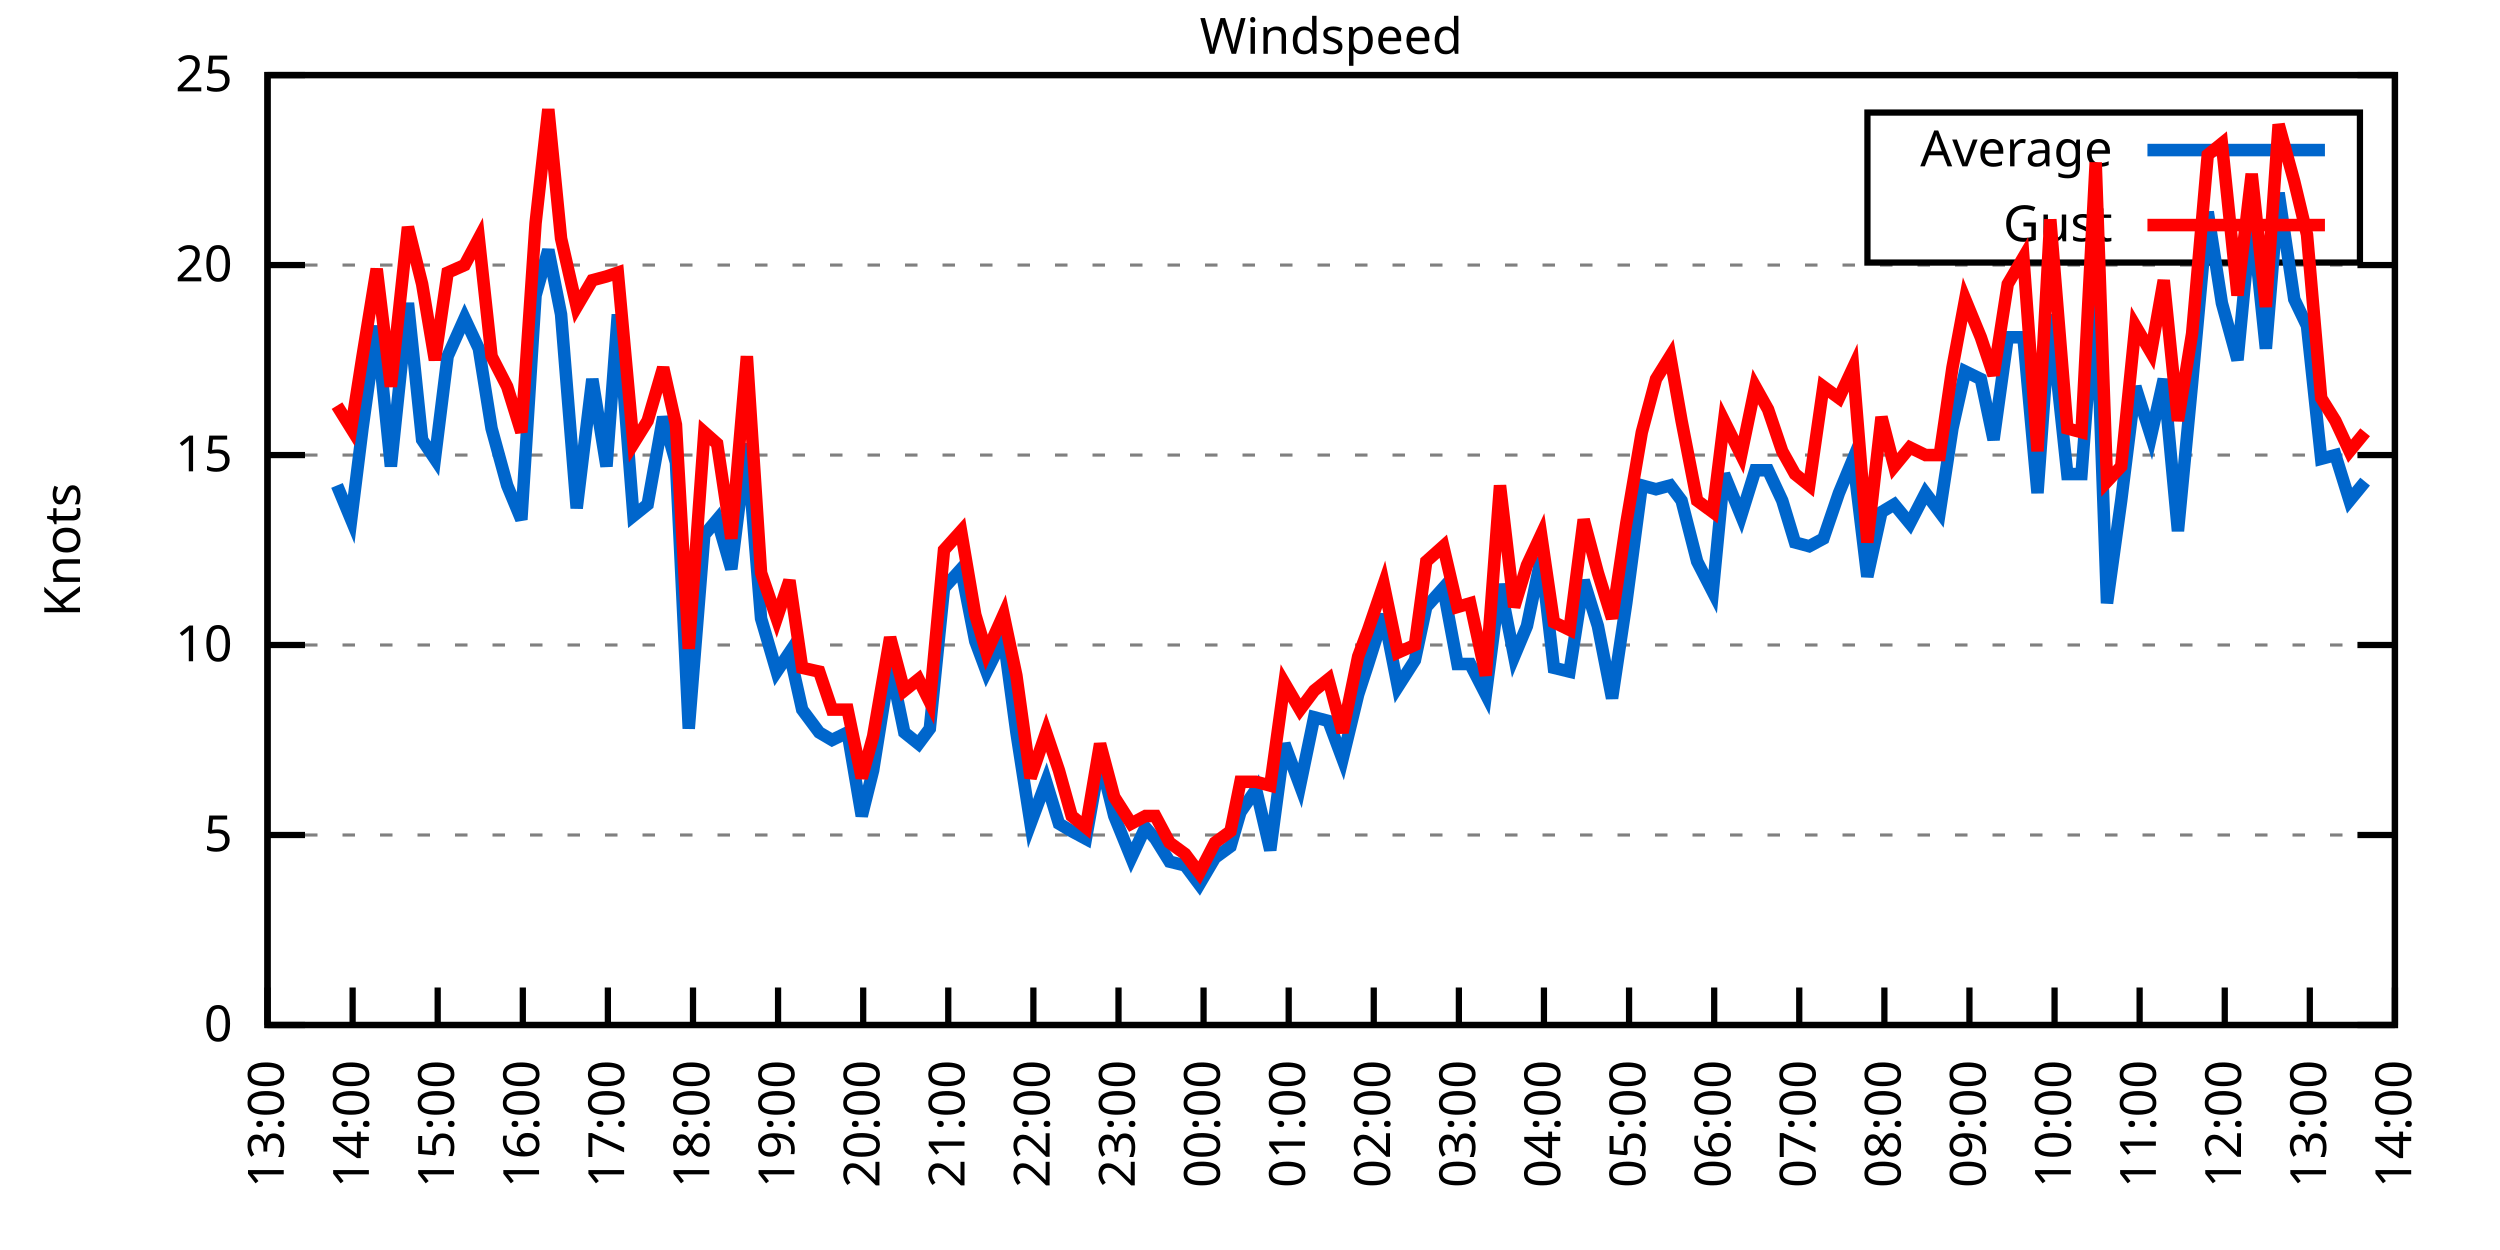
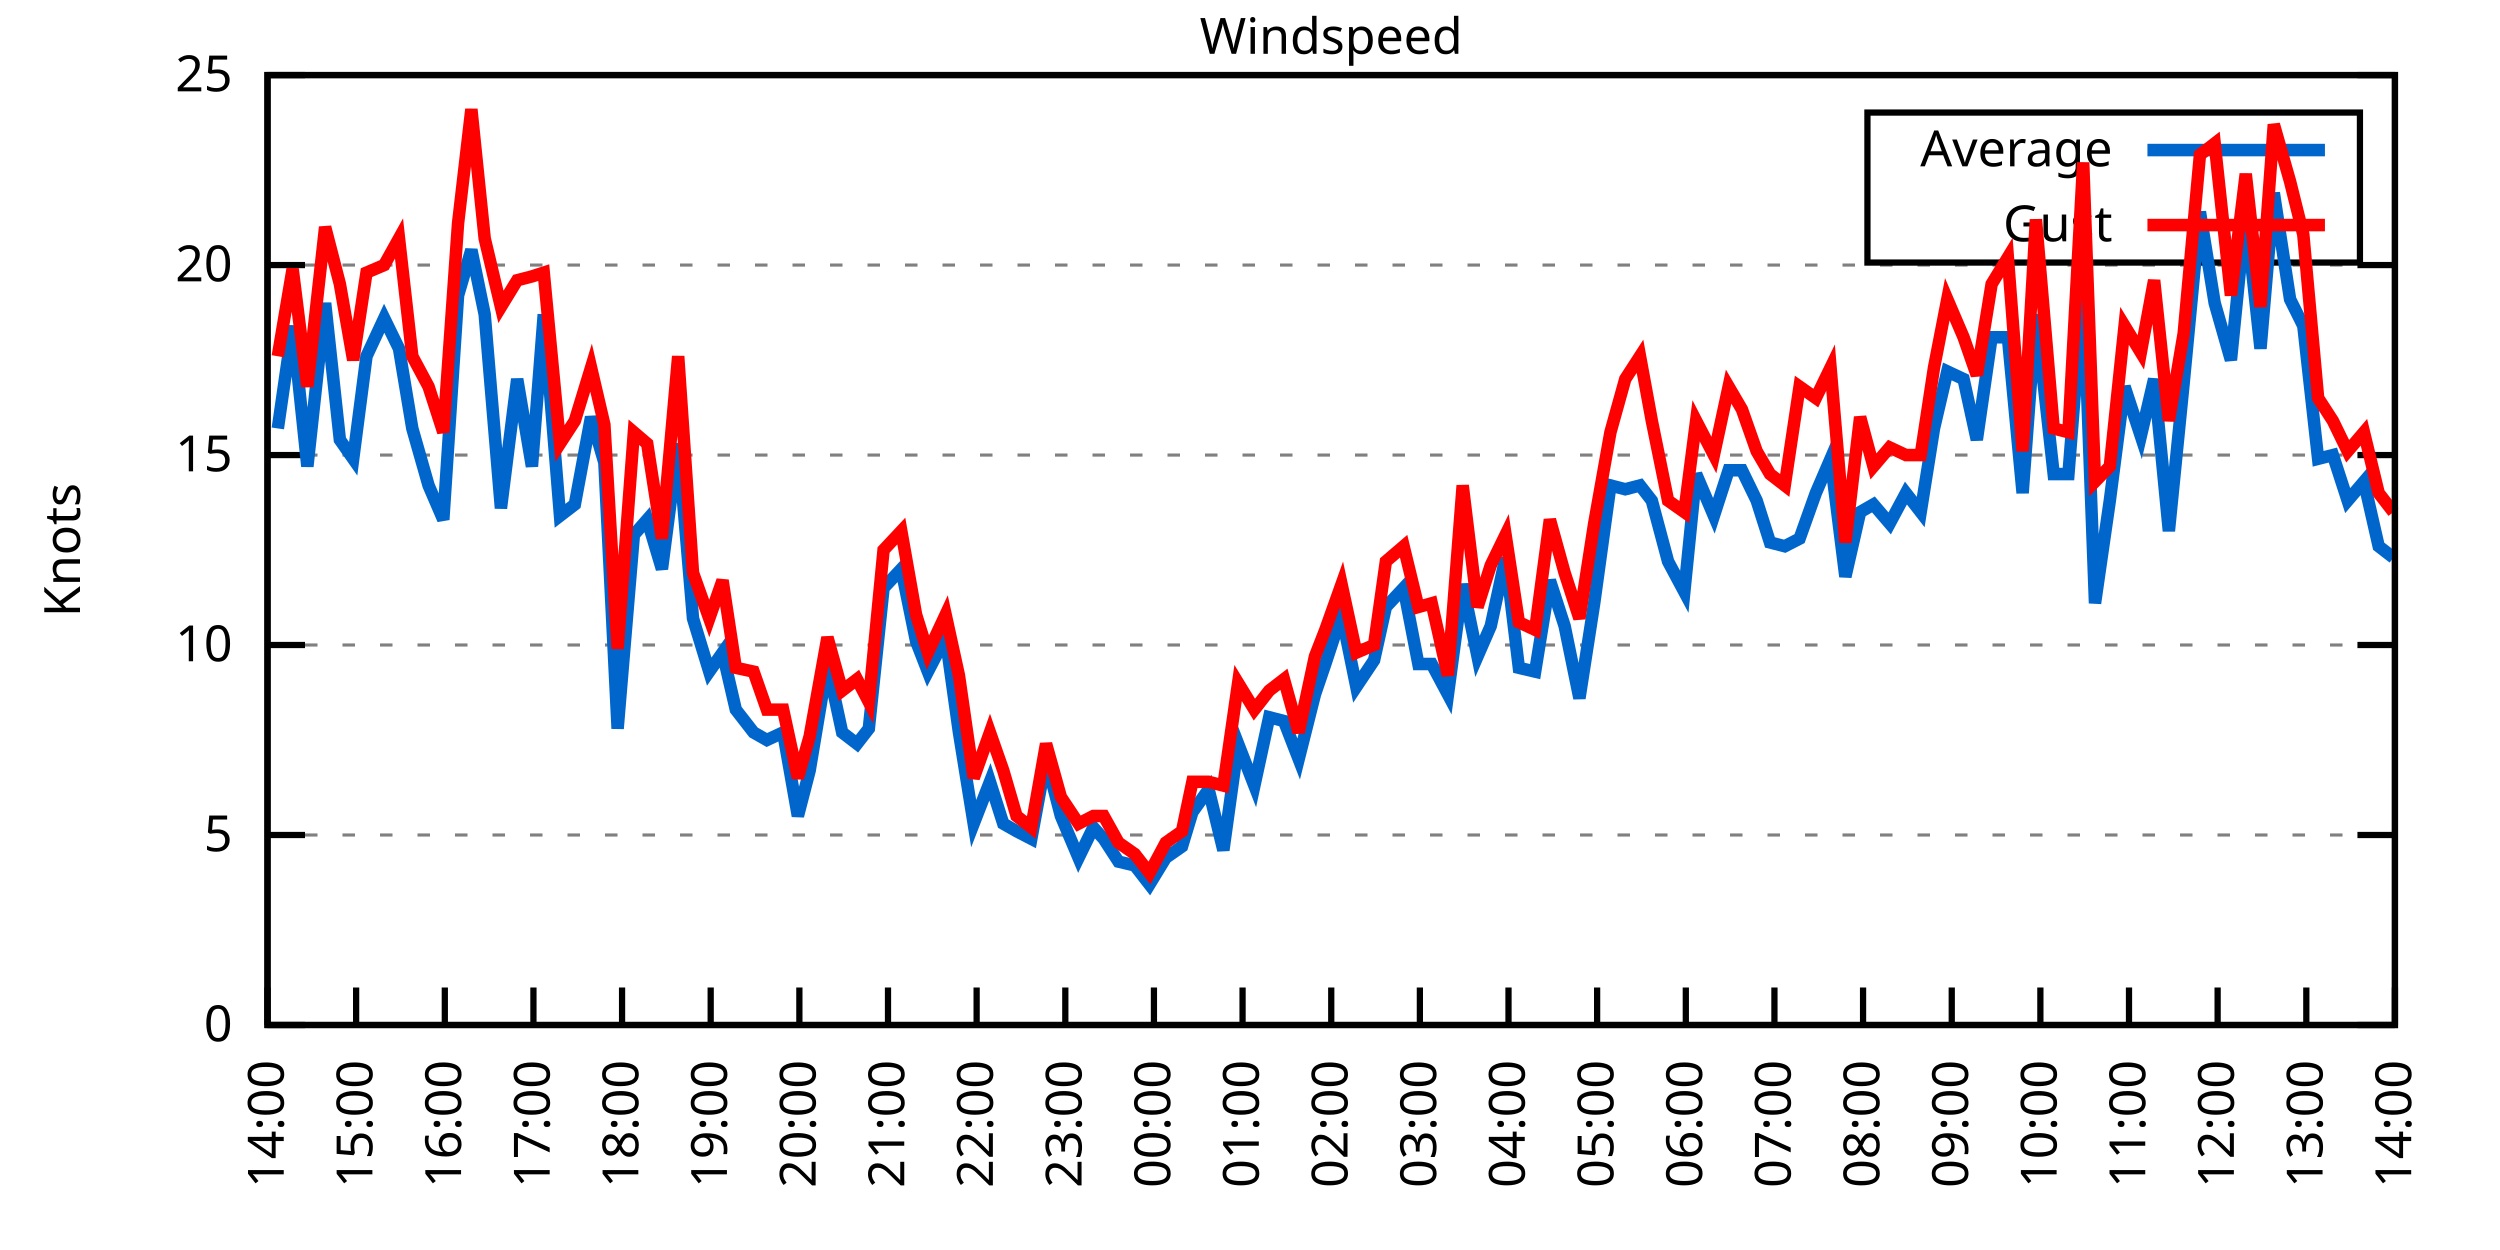
<svg xmlns="http://www.w3.org/2000/svg" xmlns:xlink="http://www.w3.org/1999/xlink" width="400" height="200" viewBox="0 0 400 200">
  <g id="gnuplot_canvas">
    <rect x="0" y="0" width="400" height="200" fill="none" />
    <defs>
      <circle id="gpDot" r="0.5" stroke-width="0.5" stroke="currentColor" />
      <path id="gpPt0" stroke-width="0.333" stroke="currentColor" d="M-1,0 h2 M0,-1 v2" />
      <path id="gpPt1" stroke-width="0.333" stroke="currentColor" d="M-1,-1 L1,1 M1,-1 L-1,1" />
      <path id="gpPt2" stroke-width="0.333" stroke="currentColor" d="M-1,0 L1,0 M0,-1 L0,1 M-1,-1 L1,1 M-1,1 L1,-1" />
      <rect id="gpPt3" stroke-width="0.333" stroke="currentColor" x="-1" y="-1" width="2" height="2" />
      <rect id="gpPt4" stroke-width="0.333" stroke="currentColor" fill="currentColor" x="-1" y="-1" width="2" height="2" />
      <circle id="gpPt5" stroke-width="0.333" stroke="currentColor" cx="0" cy="0" r="1" />
      <use xlink:href="#gpPt5" id="gpPt6" fill="currentColor" stroke="none" />
      <path id="gpPt7" stroke-width="0.333" stroke="currentColor" d="M0,-1.33 L-1.33,0.67 L1.33,0.67 z" />
      <use xlink:href="#gpPt7" id="gpPt8" fill="currentColor" stroke="none" />
      <use xlink:href="#gpPt7" id="gpPt9" stroke="currentColor" transform="rotate(180)" />
      <use xlink:href="#gpPt9" id="gpPt10" fill="currentColor" stroke="none" />
      <use xlink:href="#gpPt3" id="gpPt11" stroke="currentColor" transform="rotate(45)" />
      <use xlink:href="#gpPt11" id="gpPt12" fill="currentColor" stroke="none" />
      <path id="gpPt13" stroke-width="0.333" stroke="currentColor" d="M0,1.330 L1.265,0.411 L0.782,-1.067 L-0.782,-1.076 L-1.265,0.411 z" />
      <use xlink:href="#gpPt13" id="gpPt14" fill="currentColor" stroke="none" />
      <filter id="textbox" filterUnits="objectBoundingBox" x="0" y="0" height="1" width="1">
        <feFlood flood-color="white" flood-opacity="1" result="bgnd" />
        <feComposite in="SourceGraphic" in2="bgnd" operator="atop" />
      </filter>
      <filter id="greybox" filterUnits="objectBoundingBox" x="0" y="0" height="1" width="1">
        <feFlood flood-color="lightgrey" flood-opacity="1" result="grey" />
        <feComposite in="SourceGraphic" in2="grey" operator="atop" />
      </filter>
    </defs>
    <g fill="none" color="white" stroke="currentColor" stroke-width="1.00" stroke-linecap="butt" stroke-linejoin="miter">
</g>
    <g fill="none" color="black" stroke="currentColor" stroke-width="1.00" stroke-linecap="butt" stroke-linejoin="miter">
      <g stroke="none" shape-rendering="crispEdges">
        <polygon fill="rgb(255, 255, 255)" points="42.80,164.00 383.18,164.00 383.18,12.02 42.80,12.02 " />
      </g>
    </g>
    <g fill="none" color="black" stroke="currentColor" stroke-width="1.00" stroke-linecap="butt" stroke-linejoin="miter">
</g>
    <g fill="none" color="black" stroke="black" stroke-width="0.50" stroke-linecap="butt" stroke-linejoin="miter">
</g>
    <g fill="none" color="gray" stroke="currentColor" stroke-width="0.50" stroke-linecap="butt" stroke-linejoin="miter">
      <path stroke="gray" stroke-dasharray="2,4" class="gridline" d="M42.80,164.00 L383.19,164.00  " />
    </g>
    <g fill="none" color="gray" stroke="gray" stroke-width="1.00" stroke-linecap="butt" stroke-linejoin="miter">
</g>
    <g fill="none" color="black" stroke="currentColor" stroke-width="1.00" stroke-linecap="butt" stroke-linejoin="miter">
      <path stroke="black" d="M42.80,164.00 L48.80,164.00 M383.19,164.00 L377.19,164.00  " />
      <g transform="translate(37.20,166.60)" stroke="none" fill="black" font-family="Sans" font-size="8.00" text-anchor="end">
        <text>
          <tspan font-family="Sans"> 0</tspan>
        </text>
      </g>
    </g>
    <g fill="none" color="black" stroke="currentColor" stroke-width="1.00" stroke-linecap="butt" stroke-linejoin="miter">
</g>
    <g fill="none" color="black" stroke="black" stroke-width="0.50" stroke-linecap="butt" stroke-linejoin="miter">
</g>
    <g fill="none" color="gray" stroke="currentColor" stroke-width="0.50" stroke-linecap="butt" stroke-linejoin="miter">
      <path stroke="gray" stroke-dasharray="2,4" class="gridline" d="M42.80,133.60 L383.19,133.60  " />
    </g>
    <g fill="none" color="gray" stroke="gray" stroke-width="1.00" stroke-linecap="butt" stroke-linejoin="miter">
</g>
    <g fill="none" color="black" stroke="currentColor" stroke-width="1.00" stroke-linecap="butt" stroke-linejoin="miter">
      <path stroke="black" d="M42.80,133.60 L48.80,133.60 M383.19,133.60 L377.19,133.60  " />
      <g transform="translate(37.20,136.20)" stroke="none" fill="black" font-family="Sans" font-size="8.00" text-anchor="end">
        <text>
          <tspan font-family="Sans"> 5</tspan>
        </text>
      </g>
    </g>
    <g fill="none" color="black" stroke="currentColor" stroke-width="1.00" stroke-linecap="butt" stroke-linejoin="miter">
</g>
    <g fill="none" color="black" stroke="black" stroke-width="0.50" stroke-linecap="butt" stroke-linejoin="miter">
</g>
    <g fill="none" color="gray" stroke="currentColor" stroke-width="0.50" stroke-linecap="butt" stroke-linejoin="miter">
      <path stroke="gray" stroke-dasharray="2,4" class="gridline" d="M42.80,103.20 L383.19,103.20  " />
    </g>
    <g fill="none" color="gray" stroke="gray" stroke-width="1.00" stroke-linecap="butt" stroke-linejoin="miter">
</g>
    <g fill="none" color="black" stroke="currentColor" stroke-width="1.00" stroke-linecap="butt" stroke-linejoin="miter">
      <path stroke="black" d="M42.80,103.20 L48.80,103.20 M383.19,103.20 L377.19,103.20  " />
      <g transform="translate(37.20,105.80)" stroke="none" fill="black" font-family="Sans" font-size="8.00" text-anchor="end">
        <text>
          <tspan font-family="Sans"> 10</tspan>
        </text>
      </g>
    </g>
    <g fill="none" color="black" stroke="currentColor" stroke-width="1.00" stroke-linecap="butt" stroke-linejoin="miter">
</g>
    <g fill="none" color="black" stroke="black" stroke-width="0.50" stroke-linecap="butt" stroke-linejoin="miter">
</g>
    <g fill="none" color="gray" stroke="currentColor" stroke-width="0.50" stroke-linecap="butt" stroke-linejoin="miter">
      <path stroke="gray" stroke-dasharray="2,4" class="gridline" d="M42.80,72.81 L383.19,72.81  " />
    </g>
    <g fill="none" color="gray" stroke="gray" stroke-width="1.00" stroke-linecap="butt" stroke-linejoin="miter">
</g>
    <g fill="none" color="black" stroke="currentColor" stroke-width="1.00" stroke-linecap="butt" stroke-linejoin="miter">
      <path stroke="black" d="M42.80,72.81 L48.80,72.81 M383.19,72.81 L377.19,72.81  " />
      <g transform="translate(37.20,75.41)" stroke="none" fill="black" font-family="Sans" font-size="8.00" text-anchor="end">
        <text>
          <tspan font-family="Sans"> 15</tspan>
        </text>
      </g>
    </g>
    <g fill="none" color="black" stroke="currentColor" stroke-width="1.00" stroke-linecap="butt" stroke-linejoin="miter">
</g>
    <g fill="none" color="black" stroke="black" stroke-width="0.50" stroke-linecap="butt" stroke-linejoin="miter">
</g>
    <g fill="none" color="gray" stroke="currentColor" stroke-width="0.50" stroke-linecap="butt" stroke-linejoin="miter">
      <path stroke="gray" stroke-dasharray="2,4" class="gridline" d="M42.80,42.41 L383.19,42.41  " />
    </g>
    <g fill="none" color="gray" stroke="gray" stroke-width="1.00" stroke-linecap="butt" stroke-linejoin="miter">
</g>
    <g fill="none" color="black" stroke="currentColor" stroke-width="1.00" stroke-linecap="butt" stroke-linejoin="miter">
      <path stroke="black" d="M42.80,42.41 L48.80,42.41 M383.19,42.41 L377.19,42.41  " />
      <g transform="translate(37.20,45.01)" stroke="none" fill="black" font-family="Sans" font-size="8.00" text-anchor="end">
        <text>
          <tspan font-family="Sans"> 20</tspan>
        </text>
      </g>
    </g>
    <g fill="none" color="black" stroke="currentColor" stroke-width="1.00" stroke-linecap="butt" stroke-linejoin="miter">
</g>
    <g fill="none" color="black" stroke="black" stroke-width="0.50" stroke-linecap="butt" stroke-linejoin="miter">
</g>
    <g fill="none" color="gray" stroke="currentColor" stroke-width="0.50" stroke-linecap="butt" stroke-linejoin="miter">
      <path stroke="gray" stroke-dasharray="2,4" class="gridline" d="M42.80,12.01 L383.19,12.01  " />
    </g>
    <g fill="none" color="gray" stroke="gray" stroke-width="1.00" stroke-linecap="butt" stroke-linejoin="miter">
</g>
    <g fill="none" color="black" stroke="currentColor" stroke-width="1.00" stroke-linecap="butt" stroke-linejoin="miter">
      <path stroke="black" d="M42.80,12.01 L48.80,12.01 M383.19,12.01 L377.19,12.01  " />
      <g transform="translate(37.20,14.61)" stroke="none" fill="black" font-family="Sans" font-size="8.00" text-anchor="end">
        <text>
          <tspan font-family="Sans"> 25</tspan>
        </text>
      </g>
    </g>
    <g fill="none" color="black" stroke="currentColor" stroke-width="1.00" stroke-linecap="butt" stroke-linejoin="miter">
      <path stroke="black" d="M42.80,164.00 L42.80,158.00  " />
      <g transform="translate(45.40,169.60) rotate(270.00)" stroke="none" fill="black" font-family="Sans" font-size="8.00" text-anchor="end">
        <text>
-           <tspan font-family="Sans">13:00</tspan>
-         </text>
-       </g>
-     </g>
-     <g fill="none" color="black" stroke="currentColor" stroke-width="1.00" stroke-linecap="butt" stroke-linejoin="miter">
-       <path stroke="black" d="M56.42,164.00 L56.42,158.00  " />
-       <g transform="translate(59.02,169.60) rotate(270.00)" stroke="none" fill="black" font-family="Sans" font-size="8.00" text-anchor="end">
-         <text>
          <tspan font-family="Sans">14:00</tspan>
        </text>
      </g>
    </g>
    <g fill="none" color="black" stroke="currentColor" stroke-width="1.00" stroke-linecap="butt" stroke-linejoin="miter">
-       <path stroke="black" d="M70.03,164.00 L70.03,158.00  " />
-       <g transform="translate(72.63,169.60) rotate(270.00)" stroke="none" fill="black" font-family="Sans" font-size="8.00" text-anchor="end">
+       <path stroke="black" d="M56.98,164.00 L56.98,158.00  " />
+       <g transform="translate(59.58,169.60) rotate(270.00)" stroke="none" fill="black" font-family="Sans" font-size="8.00" text-anchor="end">
        <text>
          <tspan font-family="Sans">15:00</tspan>
        </text>
      </g>
    </g>
    <g fill="none" color="black" stroke="currentColor" stroke-width="1.00" stroke-linecap="butt" stroke-linejoin="miter">
-       <path stroke="black" d="M83.65,164.00 L83.65,158.00  " />
-       <g transform="translate(86.25,169.60) rotate(270.00)" stroke="none" fill="black" font-family="Sans" font-size="8.00" text-anchor="end">
+       <path stroke="black" d="M71.17,164.00 L71.17,158.00  " />
+       <g transform="translate(73.77,169.60) rotate(270.00)" stroke="none" fill="black" font-family="Sans" font-size="8.00" text-anchor="end">
        <text>
          <tspan font-family="Sans">16:00</tspan>
        </text>
      </g>
    </g>
    <g fill="none" color="black" stroke="currentColor" stroke-width="1.00" stroke-linecap="butt" stroke-linejoin="miter">
-       <path stroke="black" d="M97.26,164.00 L97.26,158.00  " />
-       <g transform="translate(99.86,169.60) rotate(270.00)" stroke="none" fill="black" font-family="Sans" font-size="8.00" text-anchor="end">
+       <path stroke="black" d="M85.35,164.00 L85.35,158.00  " />
+       <g transform="translate(87.95,169.60) rotate(270.00)" stroke="none" fill="black" font-family="Sans" font-size="8.00" text-anchor="end">
        <text>
          <tspan font-family="Sans">17:00</tspan>
        </text>
      </g>
    </g>
    <g fill="none" color="black" stroke="currentColor" stroke-width="1.00" stroke-linecap="butt" stroke-linejoin="miter">
-       <path stroke="black" d="M110.88,164.00 L110.88,158.00  " />
-       <g transform="translate(113.48,169.60) rotate(270.00)" stroke="none" fill="black" font-family="Sans" font-size="8.00" text-anchor="end">
+       <path stroke="black" d="M99.53,164.00 L99.53,158.00  " />
+       <g transform="translate(102.13,169.60) rotate(270.00)" stroke="none" fill="black" font-family="Sans" font-size="8.00" text-anchor="end">
        <text>
          <tspan font-family="Sans">18:00</tspan>
        </text>
      </g>
    </g>
    <g fill="none" color="black" stroke="currentColor" stroke-width="1.00" stroke-linecap="butt" stroke-linejoin="miter">
-       <path stroke="black" d="M124.49,164.00 L124.49,158.00  " />
-       <g transform="translate(127.09,169.60) rotate(270.00)" stroke="none" fill="black" font-family="Sans" font-size="8.00" text-anchor="end">
+       <path stroke="black" d="M113.71,164.00 L113.71,158.00  " />
+       <g transform="translate(116.31,169.60) rotate(270.00)" stroke="none" fill="black" font-family="Sans" font-size="8.00" text-anchor="end">
        <text>
          <tspan font-family="Sans">19:00</tspan>
        </text>
      </g>
    </g>
    <g fill="none" color="black" stroke="currentColor" stroke-width="1.00" stroke-linecap="butt" stroke-linejoin="miter">
-       <path stroke="black" d="M138.11,164.00 L138.11,158.00  " />
-       <g transform="translate(140.71,169.60) rotate(270.00)" stroke="none" fill="black" font-family="Sans" font-size="8.00" text-anchor="end">
+       <path stroke="black" d="M127.90,164.00 L127.90,158.00  " />
+       <g transform="translate(130.50,169.60) rotate(270.00)" stroke="none" fill="black" font-family="Sans" font-size="8.00" text-anchor="end">
        <text>
          <tspan font-family="Sans">20:00</tspan>
        </text>
      </g>
    </g>
    <g fill="none" color="black" stroke="currentColor" stroke-width="1.00" stroke-linecap="butt" stroke-linejoin="miter">
-       <path stroke="black" d="M151.72,164.00 L151.72,158.00  " />
-       <g transform="translate(154.32,169.60) rotate(270.00)" stroke="none" fill="black" font-family="Sans" font-size="8.00" text-anchor="end">
+       <path stroke="black" d="M142.08,164.00 L142.08,158.00  " />
+       <g transform="translate(144.68,169.60) rotate(270.00)" stroke="none" fill="black" font-family="Sans" font-size="8.00" text-anchor="end">
        <text>
          <tspan font-family="Sans">21:00</tspan>
        </text>
      </g>
    </g>
    <g fill="none" color="black" stroke="currentColor" stroke-width="1.00" stroke-linecap="butt" stroke-linejoin="miter">
-       <path stroke="black" d="M165.34,164.00 L165.34,158.00  " />
-       <g transform="translate(167.94,169.60) rotate(270.00)" stroke="none" fill="black" font-family="Sans" font-size="8.00" text-anchor="end">
+       <path stroke="black" d="M156.26,164.00 L156.26,158.00  " />
+       <g transform="translate(158.86,169.60) rotate(270.00)" stroke="none" fill="black" font-family="Sans" font-size="8.00" text-anchor="end">
        <text>
          <tspan font-family="Sans">22:00</tspan>
        </text>
      </g>
    </g>
    <g fill="none" color="black" stroke="currentColor" stroke-width="1.00" stroke-linecap="butt" stroke-linejoin="miter">
-       <path stroke="black" d="M178.96,164.00 L178.96,158.00  " />
-       <g transform="translate(181.56,169.60) rotate(270.00)" stroke="none" fill="black" font-family="Sans" font-size="8.00" text-anchor="end">
+       <path stroke="black" d="M170.45,164.00 L170.45,158.00  " />
+       <g transform="translate(173.05,169.60) rotate(270.00)" stroke="none" fill="black" font-family="Sans" font-size="8.00" text-anchor="end">
        <text>
          <tspan font-family="Sans">23:00</tspan>
        </text>
      </g>
    </g>
    <g fill="none" color="black" stroke="currentColor" stroke-width="1.00" stroke-linecap="butt" stroke-linejoin="miter">
-       <path stroke="black" d="M192.57,164.00 L192.57,158.00  " />
-       <g transform="translate(195.17,169.60) rotate(270.00)" stroke="none" fill="black" font-family="Sans" font-size="8.00" text-anchor="end">
+       <path stroke="black" d="M184.63,164.00 L184.63,158.00  " />
+       <g transform="translate(187.23,169.60) rotate(270.00)" stroke="none" fill="black" font-family="Sans" font-size="8.00" text-anchor="end">
        <text>
          <tspan font-family="Sans">00:00</tspan>
        </text>
      </g>
    </g>
    <g fill="none" color="black" stroke="currentColor" stroke-width="1.00" stroke-linecap="butt" stroke-linejoin="miter">
-       <path stroke="black" d="M206.19,164.00 L206.19,158.00  " />
-       <g transform="translate(208.79,169.60) rotate(270.00)" stroke="none" fill="black" font-family="Sans" font-size="8.00" text-anchor="end">
+       <path stroke="black" d="M198.81,164.00 L198.81,158.00  " />
+       <g transform="translate(201.41,169.60) rotate(270.00)" stroke="none" fill="black" font-family="Sans" font-size="8.00" text-anchor="end">
        <text>
          <tspan font-family="Sans">01:00</tspan>
        </text>
      </g>
    </g>
    <g fill="none" color="black" stroke="currentColor" stroke-width="1.00" stroke-linecap="butt" stroke-linejoin="miter">
-       <path stroke="black" d="M219.80,164.00 L219.80,158.00  " />
-       <g transform="translate(222.40,169.60) rotate(270.00)" stroke="none" fill="black" font-family="Sans" font-size="8.00" text-anchor="end">
+       <path stroke="black" d="M213.00,164.00 L213.00,158.00  " />
+       <g transform="translate(215.60,169.60) rotate(270.00)" stroke="none" fill="black" font-family="Sans" font-size="8.00" text-anchor="end">
        <text>
          <tspan font-family="Sans">02:00</tspan>
        </text>
      </g>
    </g>
    <g fill="none" color="black" stroke="currentColor" stroke-width="1.00" stroke-linecap="butt" stroke-linejoin="miter">
-       <path stroke="black" d="M233.42,164.00 L233.42,158.00  " />
-       <g transform="translate(236.02,169.60) rotate(270.00)" stroke="none" fill="black" font-family="Sans" font-size="8.00" text-anchor="end">
+       <path stroke="black" d="M227.18,164.00 L227.18,158.00  " />
+       <g transform="translate(229.78,169.60) rotate(270.00)" stroke="none" fill="black" font-family="Sans" font-size="8.00" text-anchor="end">
        <text>
          <tspan font-family="Sans">03:00</tspan>
        </text>
      </g>
    </g>
    <g fill="none" color="black" stroke="currentColor" stroke-width="1.00" stroke-linecap="butt" stroke-linejoin="miter">
-       <path stroke="black" d="M247.03,164.00 L247.03,158.00  " />
-       <g transform="translate(249.63,169.60) rotate(270.00)" stroke="none" fill="black" font-family="Sans" font-size="8.00" text-anchor="end">
+       <path stroke="black" d="M241.36,164.00 L241.36,158.00  " />
+       <g transform="translate(243.96,169.60) rotate(270.00)" stroke="none" fill="black" font-family="Sans" font-size="8.00" text-anchor="end">
        <text>
          <tspan font-family="Sans">04:00</tspan>
        </text>
      </g>
    </g>
    <g fill="none" color="black" stroke="currentColor" stroke-width="1.00" stroke-linecap="butt" stroke-linejoin="miter">
-       <path stroke="black" d="M260.65,164.00 L260.65,158.00  " />
-       <g transform="translate(263.25,169.60) rotate(270.00)" stroke="none" fill="black" font-family="Sans" font-size="8.00" text-anchor="end">
+       <path stroke="black" d="M255.54,164.00 L255.54,158.00  " />
+       <g transform="translate(258.14,169.60) rotate(270.00)" stroke="none" fill="black" font-family="Sans" font-size="8.00" text-anchor="end">
        <text>
          <tspan font-family="Sans">05:00</tspan>
        </text>
      </g>
    </g>
    <g fill="none" color="black" stroke="currentColor" stroke-width="1.00" stroke-linecap="butt" stroke-linejoin="miter">
-       <path stroke="black" d="M274.27,164.00 L274.27,158.00  " />
-       <g transform="translate(276.87,169.60) rotate(270.00)" stroke="none" fill="black" font-family="Sans" font-size="8.00" text-anchor="end">
+       <path stroke="black" d="M269.73,164.00 L269.73,158.00  " />
+       <g transform="translate(272.33,169.60) rotate(270.00)" stroke="none" fill="black" font-family="Sans" font-size="8.00" text-anchor="end">
        <text>
          <tspan font-family="Sans">06:00</tspan>
        </text>
      </g>
    </g>
    <g fill="none" color="black" stroke="currentColor" stroke-width="1.00" stroke-linecap="butt" stroke-linejoin="miter">
-       <path stroke="black" d="M287.88,164.00 L287.88,158.00  " />
-       <g transform="translate(290.48,169.60) rotate(270.00)" stroke="none" fill="black" font-family="Sans" font-size="8.00" text-anchor="end">
+       <path stroke="black" d="M283.91,164.00 L283.91,158.00  " />
+       <g transform="translate(286.51,169.60) rotate(270.00)" stroke="none" fill="black" font-family="Sans" font-size="8.00" text-anchor="end">
        <text>
          <tspan font-family="Sans">07:00</tspan>
        </text>
      </g>
    </g>
    <g fill="none" color="black" stroke="currentColor" stroke-width="1.00" stroke-linecap="butt" stroke-linejoin="miter">
-       <path stroke="black" d="M301.50,164.00 L301.50,158.00  " />
-       <g transform="translate(304.10,169.60) rotate(270.00)" stroke="none" fill="black" font-family="Sans" font-size="8.00" text-anchor="end">
+       <path stroke="black" d="M298.09,164.00 L298.09,158.00  " />
+       <g transform="translate(300.69,169.60) rotate(270.00)" stroke="none" fill="black" font-family="Sans" font-size="8.00" text-anchor="end">
        <text>
          <tspan font-family="Sans">08:00</tspan>
        </text>
      </g>
    </g>
    <g fill="none" color="black" stroke="currentColor" stroke-width="1.00" stroke-linecap="butt" stroke-linejoin="miter">
-       <path stroke="black" d="M315.11,164.00 L315.11,158.00  " />
-       <g transform="translate(317.71,169.60) rotate(270.00)" stroke="none" fill="black" font-family="Sans" font-size="8.00" text-anchor="end">
+       <path stroke="black" d="M312.28,164.00 L312.28,158.00  " />
+       <g transform="translate(314.88,169.60) rotate(270.00)" stroke="none" fill="black" font-family="Sans" font-size="8.00" text-anchor="end">
        <text>
          <tspan font-family="Sans">09:00</tspan>
        </text>
      </g>
    </g>
    <g fill="none" color="black" stroke="currentColor" stroke-width="1.00" stroke-linecap="butt" stroke-linejoin="miter">
-       <path stroke="black" d="M328.73,164.00 L328.73,158.00  " />
-       <g transform="translate(331.33,169.60) rotate(270.00)" stroke="none" fill="black" font-family="Sans" font-size="8.00" text-anchor="end">
+       <path stroke="black" d="M326.46,164.00 L326.46,158.00  " />
+       <g transform="translate(329.06,169.60) rotate(270.00)" stroke="none" fill="black" font-family="Sans" font-size="8.00" text-anchor="end">
        <text>
          <tspan font-family="Sans">10:00</tspan>
        </text>
      </g>
    </g>
    <g fill="none" color="black" stroke="currentColor" stroke-width="1.00" stroke-linecap="butt" stroke-linejoin="miter">
-       <path stroke="black" d="M342.34,164.00 L342.34,158.00  " />
-       <g transform="translate(344.94,169.60) rotate(270.00)" stroke="none" fill="black" font-family="Sans" font-size="8.00" text-anchor="end">
+       <path stroke="black" d="M340.64,164.00 L340.64,158.00  " />
+       <g transform="translate(343.24,169.60) rotate(270.00)" stroke="none" fill="black" font-family="Sans" font-size="8.00" text-anchor="end">
        <text>
          <tspan font-family="Sans">11:00</tspan>
        </text>
      </g>
    </g>
    <g fill="none" color="black" stroke="currentColor" stroke-width="1.00" stroke-linecap="butt" stroke-linejoin="miter">
-       <path stroke="black" d="M355.96,164.00 L355.96,158.00  " />
-       <g transform="translate(358.56,169.60) rotate(270.00)" stroke="none" fill="black" font-family="Sans" font-size="8.00" text-anchor="end">
+       <path stroke="black" d="M354.82,164.00 L354.82,158.00  " />
+       <g transform="translate(357.42,169.60) rotate(270.00)" stroke="none" fill="black" font-family="Sans" font-size="8.00" text-anchor="end">
        <text>
          <tspan font-family="Sans">12:00</tspan>
        </text>
      </g>
    </g>
    <g fill="none" color="black" stroke="currentColor" stroke-width="1.00" stroke-linecap="butt" stroke-linejoin="miter">
-       <path stroke="black" d="M369.57,164.00 L369.57,158.00  " />
-       <g transform="translate(372.17,169.60) rotate(270.00)" stroke="none" fill="black" font-family="Sans" font-size="8.00" text-anchor="end">
+       <path stroke="black" d="M369.01,164.00 L369.01,158.00  " />
+       <g transform="translate(371.61,169.60) rotate(270.00)" stroke="none" fill="black" font-family="Sans" font-size="8.00" text-anchor="end">
        <text>
          <tspan font-family="Sans">13:00</tspan>
        </text>
      </g>
    </g>
    <g fill="none" color="black" stroke="currentColor" stroke-width="1.00" stroke-linecap="butt" stroke-linejoin="miter">
      <path stroke="black" d="M383.19,164.00 L383.19,158.00  " />
      <g transform="translate(385.79,169.60) rotate(270.00)" stroke="none" fill="black" font-family="Sans" font-size="8.00" text-anchor="end">
        <text>
          <tspan font-family="Sans">14:00</tspan>
        </text>
      </g>
    </g>
    <g fill="none" color="black" stroke="currentColor" stroke-width="1.00" stroke-linecap="butt" stroke-linejoin="miter">
</g>
    <g fill="none" color="black" stroke="currentColor" stroke-width="1.00" stroke-linecap="butt" stroke-linejoin="miter">
      <path stroke="black" d="M42.80,12.01 L42.80,164.00 L383.19,164.00 L383.19,12.01 L42.80,12.01 Z  " />
    </g>
    <g fill="none" color="black" stroke="currentColor" stroke-width="1.00" stroke-linecap="butt" stroke-linejoin="miter">
</g>
    <g fill="none" color="black" stroke="currentColor" stroke-width="1.00" stroke-linecap="butt" stroke-linejoin="miter">
      <path stroke="black" d="M298.79,42.01 L298.79,18.01 L377.59,18.01 L377.59,42.01 L298.79,42.01 Z  " />
    </g>
    <g id="Windspeed_plot_1">
      <g fill="none" color="white" stroke="black" stroke-width="2.00" stroke-linecap="butt" stroke-linejoin="miter">
</g>
      <g fill="none" color="black" stroke="currentColor" stroke-width="2.00" stroke-linecap="butt" stroke-linejoin="miter">
        <g transform="translate(337.99,26.61)" stroke="none" fill="black" font-family="Sans" font-size="8.00" text-anchor="end">
          <text>
            <tspan font-family="Sans">Average</tspan>
          </text>
        </g>
      </g>
      <g fill="none" color="black" stroke="currentColor" stroke-width="2.00" stroke-linecap="butt" stroke-linejoin="miter">
-         <path stroke="rgb(  0, 102, 204)" d="M343.59,24.01 L371.99,24.01 M53.92,77.67 L56.19,83.14 L58.00,68.55 L60.27,52.14 L62.54,74.63 L65.27,48.49   L67.54,70.37 L69.58,73.41 L71.62,57.00 L74.34,50.92 L76.61,55.78 L78.65,68.55 L81.15,77.67 L83.42,83.14   L85.69,47.27 L87.73,39.98 L89.77,50.31 L92.27,81.32 L94.77,60.65 L97.04,74.63 L98.85,50.31 L101.35,82.53   L103.62,80.71 L106.11,66.73 L108.15,74.02 L110.20,116.58 L112.69,85.57 L114.74,83.14 L117.01,91.04 L119.50,70.98   L121.77,98.95 L124.27,107.46 L126.31,104.42 L128.35,113.54 L131.07,117.19 L133.12,118.40 L135.61,117.19 L137.88,130.56   L139.70,123.27 L142.42,106.24 L144.69,117.19 L146.96,119.01 L148.77,116.58 L151.04,94.08 L153.77,91.04 L156.04,102.60   L157.85,107.46 L160.57,101.99 L162.62,117.19 L164.89,131.78 L167.38,125.09 L169.43,131.78 L171.47,132.99 L173.74,134.21   L176.01,121.44 L178.28,130.56 L181.00,137.25 L183.27,132.39 L184.86,134.21 L187.13,137.86 L189.62,138.47 L191.89,141.51   L194.39,137.25 L196.88,135.43 L198.47,129.95 L200.97,126.31 L203.24,136.03 L205.51,119.01 L208.00,125.70 L210.27,114.76   L212.54,115.36 L214.81,121.44 L217.31,111.11 L218.90,106.24 L221.39,98.34 L223.66,109.89 L226.38,105.64 L228.20,97.12   L230.92,94.08 L233.19,106.24 L235.23,106.24 L237.73,111.11 L240.00,93.48 L242.27,105.03 L244.31,100.16 L246.58,89.22   L248.62,106.85 L251.12,107.46 L253.39,92.87 L255.66,100.16 L257.93,111.72 L260.20,96.52 L262.69,77.67 L264.96,78.28   L267.23,77.67 L269.05,80.10 L271.54,89.83 L274.04,94.69 L275.85,75.85 L278.58,82.53 L280.85,75.24 L282.89,75.24   L285.16,80.10 L287.20,86.79 L289.47,87.40 L291.74,86.18 L294.23,78.89 L296.50,73.41 L298.77,92.26 L301.04,81.93   L303.08,80.71 L305.58,83.75 L308.08,78.89 L310.35,81.93 L312.39,68.55 L314.43,59.43 L316.93,60.65 L318.97,70.37   L321.24,53.96 L323.74,53.96 L326.00,78.89 L328.05,50.31 L330.77,75.85 L333.04,75.85 L335.31,46.06 L337.12,96.52   L339.39,80.10 L341.66,61.86 L344.16,69.77 L346.20,60.65 L348.47,84.97 L350.74,61.25 L353.24,33.90 L355.50,48.49   L358.00,57.61 L360.27,33.90 L362.54,55.78 L364.58,30.86 L367.08,47.88 L369.12,52.14 L371.39,73.41 L373.66,72.81   L375.93,80.10 L378.42,77.06  " />
+         <path stroke="rgb(  0, 102, 204)" d="M343.59,24.01 L371.99,24.01 M44.45,68.55 L46.82,52.14 L49.18,74.63 L52.02,48.49 L54.38,70.37 L56.51,73.41   L58.64,57.00 L61.47,50.92 L63.84,55.78 L65.97,68.55 L68.57,77.67 L70.93,83.14 L73.29,47.27 L75.42,39.98   L77.55,50.31 L80.15,81.32 L82.75,60.65 L85.11,74.63 L87.00,50.31 L89.60,82.53 L91.97,80.71 L94.57,66.73   L96.70,74.02 L98.82,116.58 L101.42,85.57 L103.55,83.14 L105.91,91.04 L108.51,70.98 L110.88,98.95 L113.48,107.46   L115.61,104.42 L117.73,113.54 L120.57,117.19 L122.70,118.40 L125.30,117.19 L127.66,130.56 L129.55,123.27 L132.39,106.24   L134.75,117.19 L137.12,119.01 L139.01,116.58 L141.37,94.08 L144.21,91.04 L146.57,102.60 L148.46,107.46 L151.30,101.99   L153.43,117.19 L155.79,131.78 L158.39,125.09 L160.52,131.78 L162.65,132.99 L165.01,134.21 L167.37,121.44 L169.74,130.56   L172.57,137.25 L174.94,132.39 L176.59,134.21 L178.96,137.86 L181.56,138.47 L183.92,141.51 L186.52,137.25 L189.12,135.43   L190.78,129.95 L193.38,126.31 L195.74,136.03 L198.10,119.01 L200.70,125.70 L203.07,114.76 L205.43,115.36 L207.79,121.44   L210.39,111.11 L212.05,106.24 L214.65,98.34 L217.01,109.89 L219.85,105.64 L221.74,97.12 L224.58,94.08 L226.94,106.24   L229.07,106.24 L231.67,111.11 L234.03,93.48 L236.40,105.03 L238.52,100.16 L240.89,89.22 L243.02,106.85 L245.62,107.46   L247.98,92.87 L250.34,100.16 L252.71,111.72 L255.07,96.52 L257.67,77.67 L260.04,78.28 L262.40,77.67 L264.29,80.10   L266.89,89.83 L269.49,94.69 L271.38,75.85 L274.22,82.53 L276.58,75.24 L278.71,75.24 L281.07,80.10 L283.20,86.79   L285.56,87.40 L287.93,86.18 L290.53,78.89 L292.89,73.41 L295.26,92.26 L297.62,81.93 L299.75,80.71 L302.35,83.75   L304.95,78.89 L307.31,81.93 L309.44,68.55 L311.57,59.43 L314.17,60.65 L316.29,70.37 L318.66,53.96 L321.26,53.96   L323.62,78.89 L325.75,50.31 L328.59,75.85 L330.95,75.85 L333.31,46.06 L335.20,96.52 L337.57,80.10 L339.93,61.86   L342.53,69.77 L344.66,60.65 L347.02,84.97 L349.39,61.25 L351.99,33.90 L354.35,48.49 L356.95,57.61 L359.32,33.90   L361.68,55.78 L363.81,30.86 L366.41,47.88 L368.53,52.14 L370.90,73.41 L373.26,72.81 L375.63,80.10 L378.23,77.06   L380.59,87.40 L382.95,89.22  " />
      </g>
    </g>
    <g id="Windspeed_plot_2">
      <g fill="none" color="black" stroke="currentColor" stroke-width="2.00" stroke-linecap="butt" stroke-linejoin="miter">
        <g transform="translate(337.99,38.61)" stroke="none" fill="black" font-family="Sans" font-size="8.00" text-anchor="end">
          <text>
            <tspan font-family="Sans">Gust</tspan>
          </text>
        </g>
      </g>
      <g fill="none" color="black" stroke="currentColor" stroke-width="2.00" stroke-linecap="butt" stroke-linejoin="miter">
-         <path stroke="rgb(255,   0,   0)" d="M343.59,36.01 L371.99,36.01 M53.92,64.90 L56.19,68.55 L58.00,57.00 L60.27,43.02 L62.54,61.86 L65.27,36.33   L67.54,45.45 L69.58,57.61 L71.62,43.62 L74.34,42.41 L76.61,38.15 L78.65,57.00 L81.15,61.86 L83.42,69.16   L85.69,35.72 L87.73,17.48 L89.77,38.15 L92.27,49.10 L94.77,44.84 L97.04,44.23 L98.85,43.62 L101.35,70.98   L103.62,67.33 L106.11,58.82 L108.15,67.94 L110.20,103.81 L112.69,69.16 L114.74,70.98 L117.01,86.18 L119.50,57.00   L121.77,91.65 L124.27,98.95 L126.31,92.87 L128.35,106.85 L131.07,107.46 L133.12,113.54 L135.61,113.54 L137.88,124.48   L139.70,117.80 L142.42,101.99 L144.69,110.50 L146.96,108.68 L148.77,112.32 L151.04,88.00 L153.77,84.97 L156.04,98.34   L157.85,104.42 L160.57,98.34 L162.62,108.07 L164.89,124.48 L167.38,117.19 L169.43,123.27 L171.47,130.56 L173.74,132.39   L176.01,119.01 L178.28,127.52 L181.00,131.78 L183.27,130.56 L184.86,130.56 L187.13,134.82 L189.62,136.64 L191.89,139.68   L194.39,134.82 L196.88,132.99 L198.47,125.09 L200.97,125.09 L203.24,125.70 L205.51,109.28 L208.00,113.54 L210.27,110.50   L212.54,108.68 L214.81,117.19 L217.31,105.03 L218.90,100.77 L221.39,93.48 L223.66,104.42 L226.38,103.20 L228.20,89.83   L230.92,87.40 L233.19,97.12 L235.23,96.52 L237.73,108.07 L240.00,77.67 L242.27,97.12 L244.31,90.44 L246.58,85.57   L248.62,99.56 L251.12,100.77 L253.39,83.14 L255.66,91.65 L257.93,98.95 L260.20,83.75 L262.69,69.16 L264.96,60.65   L267.23,57.00 L269.05,67.33 L271.54,80.10 L274.04,81.93 L275.85,67.33 L278.58,72.81 L280.85,61.86 L282.89,65.51   L285.16,72.20 L287.20,75.85 L289.47,77.67 L291.74,61.86 L294.23,63.69 L296.50,58.82 L298.77,86.79 L301.04,66.73   L303.08,74.63 L305.58,71.59 L308.08,72.81 L310.35,72.81 L312.39,58.82 L314.43,47.88 L316.93,53.96 L318.97,60.04   L321.24,45.45 L323.74,41.19 L326.00,72.20 L328.05,35.11 L330.77,68.55 L333.04,69.16 L335.31,25.99 L337.12,77.06   L339.39,74.63 L341.66,52.14 L344.16,56.39 L346.20,44.84 L348.47,67.33 L350.74,53.35 L353.24,24.78 L355.50,22.95   L358.00,47.27 L360.27,27.82 L362.54,49.10 L364.58,19.91 L367.08,29.03 L369.12,37.54 L371.39,63.69 L373.66,67.33   L375.93,72.20 L378.42,69.16  " />
+         <path stroke="rgb(255,   0,   0)" d="M343.59,36.01 L371.99,36.01 M44.45,57.00 L46.82,43.02 L49.18,61.86 L52.02,36.33 L54.38,45.45 L56.51,57.61   L58.64,43.62 L61.47,42.41 L63.84,38.15 L65.97,57.00 L68.57,61.86 L70.93,69.16 L73.29,35.72 L75.42,17.48   L77.55,38.15 L80.15,49.10 L82.75,44.84 L85.11,44.23 L87.00,43.62 L89.60,70.98 L91.97,67.33 L94.57,58.82   L96.70,67.94 L98.82,103.81 L101.42,69.16 L103.55,70.98 L105.91,86.18 L108.51,57.00 L110.88,91.65 L113.48,98.95   L115.61,92.87 L117.73,106.85 L120.57,107.46 L122.70,113.54 L125.30,113.54 L127.66,124.48 L129.55,117.80 L132.39,101.99   L134.75,110.50 L137.12,108.68 L139.01,112.32 L141.37,88.00 L144.21,84.97 L146.57,98.34 L148.46,104.42 L151.30,98.34   L153.43,108.07 L155.79,124.48 L158.39,117.19 L160.52,123.27 L162.65,130.56 L165.01,132.39 L167.37,119.01 L169.74,127.52   L172.57,131.78 L174.94,130.56 L176.59,130.56 L178.96,134.82 L181.56,136.64 L183.92,139.68 L186.52,134.82 L189.12,132.99   L190.78,125.09 L193.38,125.09 L195.74,125.70 L198.10,109.28 L200.70,113.54 L203.07,110.50 L205.43,108.68 L207.79,117.19   L210.39,105.03 L212.05,100.77 L214.65,93.48 L217.01,104.42 L219.85,103.20 L221.74,89.83 L224.58,87.40 L226.94,97.12   L229.07,96.52 L231.67,108.07 L234.03,77.67 L236.40,97.12 L238.52,90.44 L240.89,85.57 L243.02,99.56 L245.62,100.77   L247.98,83.14 L250.34,91.65 L252.71,98.95 L255.07,83.75 L257.67,69.16 L260.04,60.65 L262.40,57.00 L264.29,67.33   L266.89,80.10 L269.49,81.93 L271.38,67.33 L274.22,72.81 L276.58,61.86 L278.71,65.51 L281.07,72.20 L283.20,75.85   L285.56,77.67 L287.93,61.86 L290.53,63.69 L292.89,58.82 L295.26,86.79 L297.62,66.73 L299.75,74.63 L302.35,71.59   L304.95,72.81 L307.31,72.81 L309.44,58.82 L311.57,47.88 L314.17,53.96 L316.29,60.04 L318.66,45.45 L321.26,41.19   L323.62,72.20 L325.75,35.11 L328.59,68.55 L330.95,69.16 L333.31,25.99 L335.20,77.06 L337.57,74.63 L339.93,52.14   L342.53,56.39 L344.66,44.84 L347.02,67.33 L349.39,53.35 L351.99,24.78 L354.35,22.95 L356.95,47.27 L359.32,27.82   L361.68,49.10 L363.81,19.91 L366.41,29.03 L368.53,37.54 L370.90,63.69 L373.26,67.33 L375.63,72.20 L378.23,69.16   L380.59,78.89 L382.95,81.93  " />
      </g>
    </g>
    <g fill="none" color="black" stroke="currentColor" stroke-width="2.00" stroke-linecap="butt" stroke-linejoin="miter">
</g>
    <g fill="none" color="black" stroke="black" stroke-width="1.00" stroke-linecap="butt" stroke-linejoin="miter">
</g>
    <g fill="none" color="black" stroke="currentColor" stroke-width="1.00" stroke-linecap="butt" stroke-linejoin="miter">
      <path stroke="black" d="M42.80,12.01 L42.80,164.00 L383.19,164.00 L383.19,12.01 L42.80,12.01 Z  " />
      <g transform="translate(12.80,88.01) rotate(270.00)" stroke="none" fill="black" font-family="Sans" font-size="8.00" text-anchor="middle">
        <text>
          <tspan font-family="Sans">Knots</tspan>
        </text>
      </g>
    </g>
    <g fill="none" color="black" stroke="currentColor" stroke-width="1.00" stroke-linecap="butt" stroke-linejoin="miter">
</g>
    <g fill="none" color="black" stroke="currentColor" stroke-width="1.00" stroke-linecap="butt" stroke-linejoin="miter">
      <g transform="translate(212.99,8.61)" stroke="none" fill="black" font-family="Sans" font-size="8.00" text-anchor="middle">
        <text>
          <tspan font-family="Sans">Windspeed</tspan>
        </text>
      </g>
    </g>
    <g fill="none" color="black" stroke="currentColor" stroke-width="1.00" stroke-linecap="butt" stroke-linejoin="miter">
</g>
  </g>
</svg>
